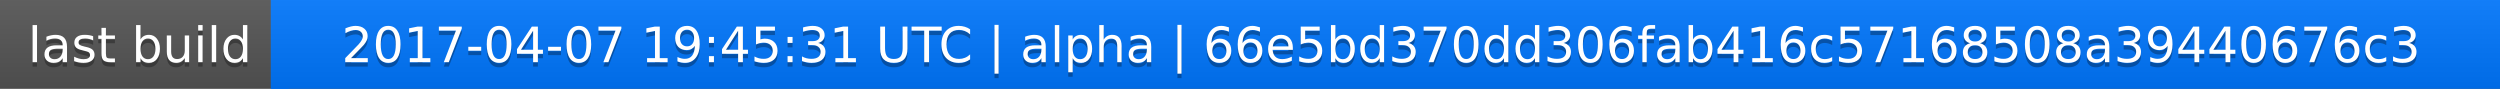
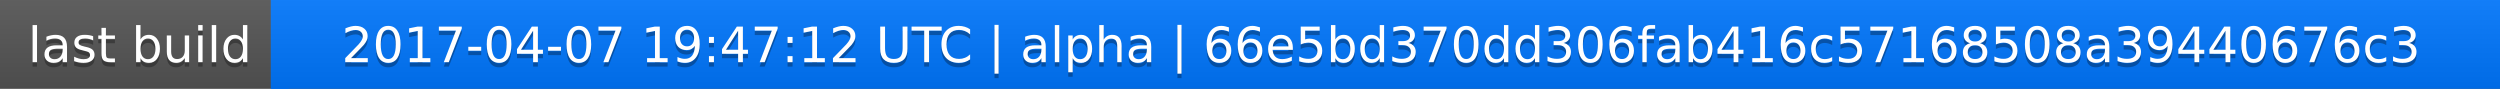
<svg xmlns="http://www.w3.org/2000/svg" width="563" height="20">
  <linearGradient id="a" x2="0" y2="100%">
    <stop offset="0" stop-color="#bbb" stop-opacity=".1" />
    <stop offset="1" stop-opacity=".1" />
  </linearGradient>
  <rect rx="0" width="563" height="20" fill="#555" />
  <rect rx="0" x="61" width="502" height="20" fill="#07f" />
  <path fill="#07f" d="M61 0h4v20h-4z" />
  <rect rx="0" width="563" height="20" fill="url(#a)" />
  <g fill="#fff" text-anchor="middle" font-family="DejaVu Sans,Verdana,Geneva,sans-serif" font-size="11">
    <text x="31.5" y="15" fill="#010101" fill-opacity=".3">last build</text>
    <text x="31.5" y="14">last build</text>
-     <text x="311" y="15" fill="#010101" fill-opacity=".3">2017-04-07 19:45:31 UTC | alpha | 66e5bd370dd306fab416c57168508a39440676c3</text>
-     <text x="311" y="14">2017-04-07 19:45:31 UTC | alpha | 66e5bd370dd306fab416c57168508a39440676c3</text>
+     <text x="311" y="15" fill="#010101" fill-opacity=".3">2017-04-07 19:47:12 UTC | alpha | 66e5bd370dd306fab416c57168508a39440676c3</text>
+     <text x="311" y="14">2017-04-07 19:47:12 UTC | alpha | 66e5bd370dd306fab416c57168508a39440676c3</text>
  </g>
</svg>
